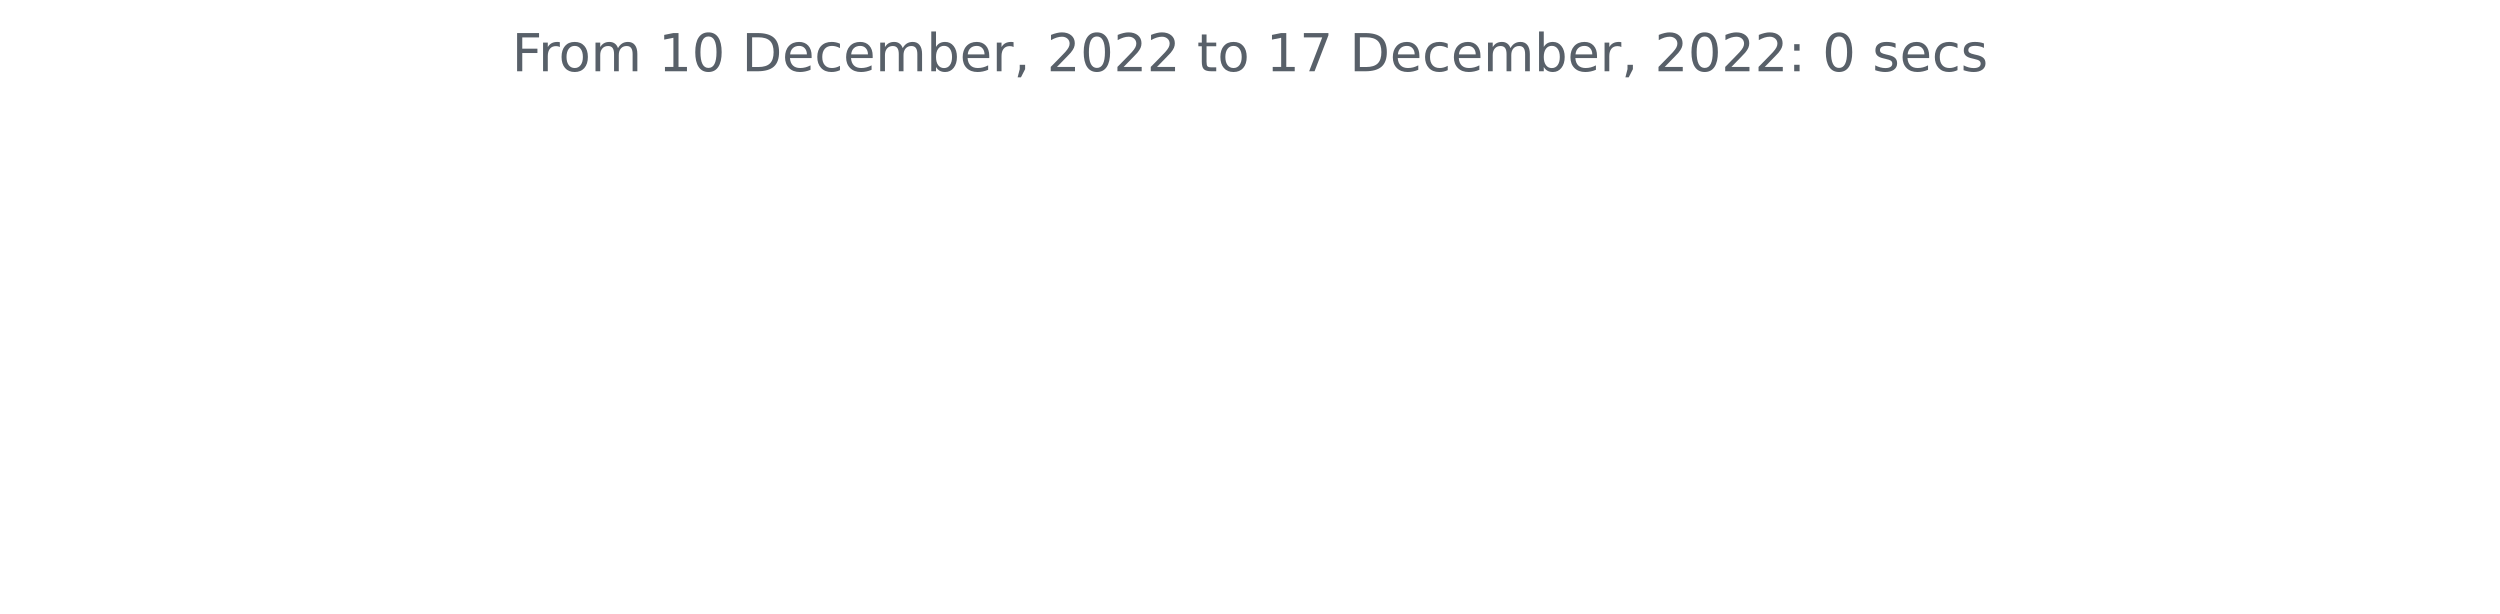
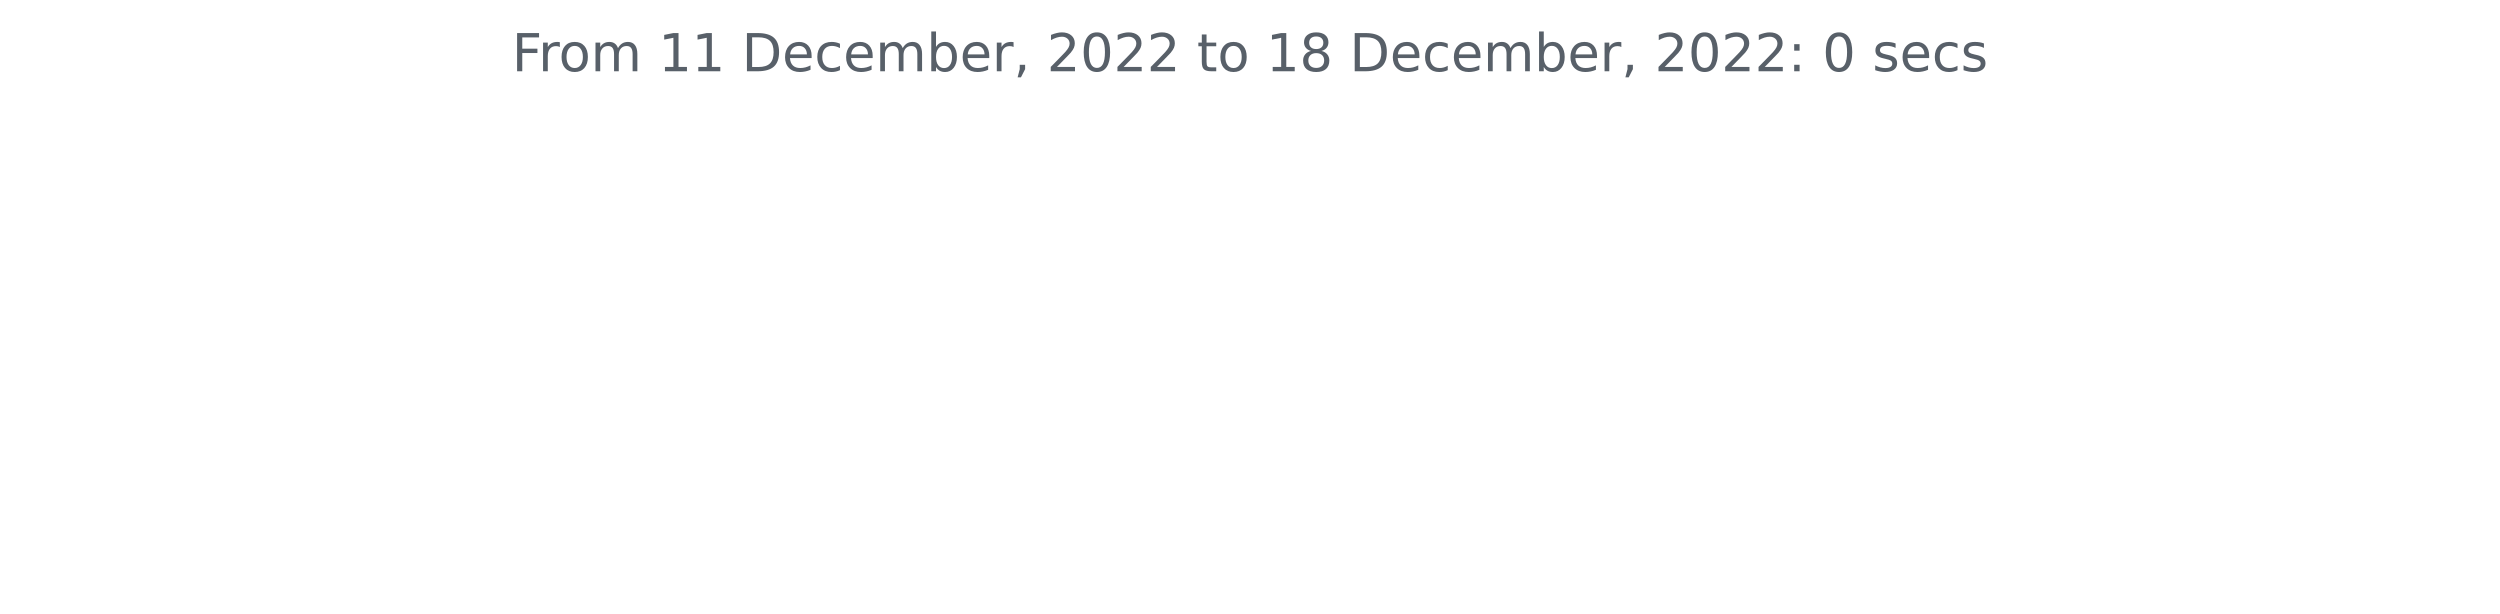
<svg xmlns="http://www.w3.org/2000/svg" xmlns:xlink="http://www.w3.org/1999/xlink" width="572.4pt" height="140.398pt" viewBox="0 0 572.4 140.398" version="1.1">
  <defs>
    <style type="text/css">*{stroke-linejoin: round; stroke-linecap: butt}</style>
  </defs>
  <g id="figure_1">
    <g id="patch_1">
      <path d="M 0 140.398  L 572.4 140.398  L 572.4 0  L 0 0  L 0 140.398  z " style="fill: none" />
    </g>
    <g id="axes_1">
      <g id="matplotlib.axis_1" />
      <g id="matplotlib.axis_2" />
      <g id="text_1">
        <g style="fill: #586069" transform="translate(117.2175 16.31812)scale(0.12 -0.12)">
          <defs>
            <path id="DejaVuSans-46" d="M 628 4666  L 3309 4666  L 3309 4134  L 1259 4134  L 1259 2759  L 3109 2759  L 3109 2228  L 1259 2228  L 1259 0  L 628 0  L 628 4666  z " transform="scale(0.015625)" />
            <path id="DejaVuSans-72" d="M 2631 2963  Q 2534 3019 2420 3045  Q 2306 3072 2169 3072  Q 1681 3072 1420 2755  Q 1159 2438 1159 1844  L 1159 0  L 581 0  L 581 3500  L 1159 3500  L 1159 2956  Q 1341 3275 1631 3429  Q 1922 3584 2338 3584  Q 2397 3584 2469 3576  Q 2541 3569 2628 3553  L 2631 2963  z " transform="scale(0.015625)" />
            <path id="DejaVuSans-6f" d="M 1959 3097  Q 1497 3097 1228 2736  Q 959 2375 959 1747  Q 959 1119 1226 758  Q 1494 397 1959 397  Q 2419 397 2687 759  Q 2956 1122 2956 1747  Q 2956 2369 2687 2733  Q 2419 3097 1959 3097  z M 1959 3584  Q 2709 3584 3137 3096  Q 3566 2609 3566 1747  Q 3566 888 3137 398  Q 2709 -91 1959 -91  Q 1206 -91 779 398  Q 353 888 353 1747  Q 353 2609 779 3096  Q 1206 3584 1959 3584  z " transform="scale(0.015625)" />
            <path id="DejaVuSans-6d" d="M 3328 2828  Q 3544 3216 3844 3400  Q 4144 3584 4550 3584  Q 5097 3584 5394 3201  Q 5691 2819 5691 2113  L 5691 0  L 5113 0  L 5113 2094  Q 5113 2597 4934 2840  Q 4756 3084 4391 3084  Q 3944 3084 3684 2787  Q 3425 2491 3425 1978  L 3425 0  L 2847 0  L 2847 2094  Q 2847 2600 2669 2842  Q 2491 3084 2119 3084  Q 1678 3084 1418 2786  Q 1159 2488 1159 1978  L 1159 0  L 581 0  L 581 3500  L 1159 3500  L 1159 2956  Q 1356 3278 1631 3431  Q 1906 3584 2284 3584  Q 2666 3584 2933 3390  Q 3200 3197 3328 2828  z " transform="scale(0.015625)" />
            <path id="DejaVuSans-20" transform="scale(0.015625)" />
            <path id="DejaVuSans-31" d="M 794 531  L 1825 531  L 1825 4091  L 703 3866  L 703 4441  L 1819 4666  L 2450 4666  L 2450 531  L 3481 531  L 3481 0  L 794 0  L 794 531  z " transform="scale(0.015625)" />
-             <path id="DejaVuSans-30" d="M 2034 4250  Q 1547 4250 1301 3770  Q 1056 3291 1056 2328  Q 1056 1369 1301 889  Q 1547 409 2034 409  Q 2525 409 2770 889  Q 3016 1369 3016 2328  Q 3016 3291 2770 3770  Q 2525 4250 2034 4250  z M 2034 4750  Q 2819 4750 3233 4129  Q 3647 3509 3647 2328  Q 3647 1150 3233 529  Q 2819 -91 2034 -91  Q 1250 -91 836 529  Q 422 1150 422 2328  Q 422 3509 836 4129  Q 1250 4750 2034 4750  z " transform="scale(0.015625)" />
            <path id="DejaVuSans-44" d="M 1259 4147  L 1259 519  L 2022 519  Q 2988 519 3436 956  Q 3884 1394 3884 2338  Q 3884 3275 3436 3711  Q 2988 4147 2022 4147  L 1259 4147  z M 628 4666  L 1925 4666  Q 3281 4666 3915 4102  Q 4550 3538 4550 2338  Q 4550 1131 3912 565  Q 3275 0 1925 0  L 628 0  L 628 4666  z " transform="scale(0.015625)" />
            <path id="DejaVuSans-65" d="M 3597 1894  L 3597 1613  L 953 1613  Q 991 1019 1311 708  Q 1631 397 2203 397  Q 2534 397 2845 478  Q 3156 559 3463 722  L 3463 178  Q 3153 47 2828 -22  Q 2503 -91 2169 -91  Q 1331 -91 842 396  Q 353 884 353 1716  Q 353 2575 817 3079  Q 1281 3584 2069 3584  Q 2775 3584 3186 3129  Q 3597 2675 3597 1894  z M 3022 2063  Q 3016 2534 2758 2815  Q 2500 3097 2075 3097  Q 1594 3097 1305 2825  Q 1016 2553 972 2059  L 3022 2063  z " transform="scale(0.015625)" />
            <path id="DejaVuSans-63" d="M 3122 3366  L 3122 2828  Q 2878 2963 2633 3030  Q 2388 3097 2138 3097  Q 1578 3097 1268 2742  Q 959 2388 959 1747  Q 959 1106 1268 751  Q 1578 397 2138 397  Q 2388 397 2633 464  Q 2878 531 3122 666  L 3122 134  Q 2881 22 2623 -34  Q 2366 -91 2075 -91  Q 1284 -91 818 406  Q 353 903 353 1747  Q 353 2603 823 3093  Q 1294 3584 2113 3584  Q 2378 3584 2631 3529  Q 2884 3475 3122 3366  z " transform="scale(0.015625)" />
            <path id="DejaVuSans-62" d="M 3116 1747  Q 3116 2381 2855 2742  Q 2594 3103 2138 3103  Q 1681 3103 1420 2742  Q 1159 2381 1159 1747  Q 1159 1113 1420 752  Q 1681 391 2138 391  Q 2594 391 2855 752  Q 3116 1113 3116 1747  z M 1159 2969  Q 1341 3281 1617 3432  Q 1894 3584 2278 3584  Q 2916 3584 3314 3078  Q 3713 2572 3713 1747  Q 3713 922 3314 415  Q 2916 -91 2278 -91  Q 1894 -91 1617 61  Q 1341 213 1159 525  L 1159 0  L 581 0  L 581 4863  L 1159 4863  L 1159 2969  z " transform="scale(0.015625)" />
            <path id="DejaVuSans-2c" d="M 750 794  L 1409 794  L 1409 256  L 897 -744  L 494 -744  L 750 256  L 750 794  z " transform="scale(0.015625)" />
            <path id="DejaVuSans-32" d="M 1228 531  L 3431 531  L 3431 0  L 469 0  L 469 531  Q 828 903 1448 1529  Q 2069 2156 2228 2338  Q 2531 2678 2651 2914  Q 2772 3150 2772 3378  Q 2772 3750 2511 3984  Q 2250 4219 1831 4219  Q 1534 4219 1204 4116  Q 875 4013 500 3803  L 500 4441  Q 881 4594 1212 4672  Q 1544 4750 1819 4750  Q 2544 4750 2975 4387  Q 3406 4025 3406 3419  Q 3406 3131 3298 2873  Q 3191 2616 2906 2266  Q 2828 2175 2409 1742  Q 1991 1309 1228 531  z " transform="scale(0.015625)" />
+             <path id="DejaVuSans-30" d="M 2034 4250  Q 1547 4250 1301 3770  Q 1056 3291 1056 2328  Q 1056 1369 1301 889  Q 1547 409 2034 409  Q 2525 409 2770 889  Q 3016 1369 3016 2328  Q 3016 3291 2770 3770  Q 2525 4250 2034 4250  z M 2034 4750  Q 2819 4750 3233 4129  Q 3647 3509 3647 2328  Q 3647 1150 3233 529  Q 2819 -91 2034 -91  Q 1250 -91 836 529  Q 422 1150 422 2328  Q 422 3509 836 4129  Q 1250 4750 2034 4750  z " transform="scale(0.015625)" />
            <path id="DejaVuSans-74" d="M 1172 4494  L 1172 3500  L 2356 3500  L 2356 3053  L 1172 3053  L 1172 1153  Q 1172 725 1289 603  Q 1406 481 1766 481  L 2356 481  L 2356 0  L 1766 0  Q 1100 0 847 248  Q 594 497 594 1153  L 594 3053  L 172 3053  L 172 3500  L 594 3500  L 594 4494  L 1172 4494  z " transform="scale(0.015625)" />
-             <path id="DejaVuSans-37" d="M 525 4666  L 3525 4666  L 3525 4397  L 1831 0  L 1172 0  L 2766 4134  L 525 4134  L 525 4666  z " transform="scale(0.015625)" />
+             <path id="DejaVuSans-38" d="M 2034 2216  Q 1584 2216 1326 1975  Q 1069 1734 1069 1313  Q 1069 891 1326 650  Q 1584 409 2034 409  Q 2484 409 2743 651  Q 3003 894 3003 1313  Q 3003 1734 2745 1975  Q 2488 2216 2034 2216  z M 1403 2484  Q 997 2584 770 2862  Q 544 3141 544 3541  Q 544 4100 942 4425  Q 1341 4750 2034 4750  Q 2731 4750 3128 4425  Q 3525 4100 3525 3541  Q 3525 3141 3298 2862  Q 3072 2584 2669 2484  Q 3125 2378 3379 2068  Q 3634 1759 3634 1313  Q 3634 634 3220 271  Q 2806 -91 2034 -91  Q 1263 -91 848 271  Q 434 634 434 1313  Q 434 1759 690 2068  Q 947 2378 1403 2484  z M 1172 3481  Q 1172 3119 1398 2916  Q 1625 2713 2034 2713  Q 2441 2713 2670 2916  Q 2900 3119 2900 3481  Q 2900 3844 2670 4047  Q 2441 4250 2034 4250  Q 1625 4250 1398 4047  Q 1172 3844 1172 3481  z " transform="scale(0.015625)" />
            <path id="DejaVuSans-3a" d="M 750 794  L 1409 794  L 1409 0  L 750 0  L 750 794  z M 750 3309  L 1409 3309  L 1409 2516  L 750 2516  L 750 3309  z " transform="scale(0.015625)" />
            <path id="DejaVuSans-73" d="M 2834 3397  L 2834 2853  Q 2591 2978 2328 3040  Q 2066 3103 1784 3103  Q 1356 3103 1142 2972  Q 928 2841 928 2578  Q 928 2378 1081 2264  Q 1234 2150 1697 2047  L 1894 2003  Q 2506 1872 2764 1633  Q 3022 1394 3022 966  Q 3022 478 2636 193  Q 2250 -91 1575 -91  Q 1294 -91 989 -36  Q 684 19 347 128  L 347 722  Q 666 556 975 473  Q 1284 391 1588 391  Q 1994 391 2212 530  Q 2431 669 2431 922  Q 2431 1156 2273 1281  Q 2116 1406 1581 1522  L 1381 1569  Q 847 1681 609 1914  Q 372 2147 372 2553  Q 372 3047 722 3315  Q 1072 3584 1716 3584  Q 2034 3584 2315 3537  Q 2597 3491 2834 3397  z " transform="scale(0.015625)" />
          </defs>
          <use xlink:href="#DejaVuSans-46" />
          <use xlink:href="#DejaVuSans-72" x="50.27" />
          <use xlink:href="#DejaVuSans-6f" x="89.133" />
          <use xlink:href="#DejaVuSans-6d" x="150.314" />
          <use xlink:href="#DejaVuSans-20" x="247.727" />
          <use xlink:href="#DejaVuSans-31" x="279.514" />
-           <use xlink:href="#DejaVuSans-30" x="343.137" />
+           <use xlink:href="#DejaVuSans-31" x="343.137" />
          <use xlink:href="#DejaVuSans-20" x="406.76" />
          <use xlink:href="#DejaVuSans-44" x="438.547" />
          <use xlink:href="#DejaVuSans-65" x="515.549" />
          <use xlink:href="#DejaVuSans-63" x="577.072" />
          <use xlink:href="#DejaVuSans-65" x="632.053" />
          <use xlink:href="#DejaVuSans-6d" x="693.576" />
          <use xlink:href="#DejaVuSans-62" x="790.988" />
          <use xlink:href="#DejaVuSans-65" x="854.465" />
          <use xlink:href="#DejaVuSans-72" x="915.988" />
          <use xlink:href="#DejaVuSans-2c" x="957.102" />
          <use xlink:href="#DejaVuSans-20" x="988.889" />
          <use xlink:href="#DejaVuSans-32" x="1020.676" />
          <use xlink:href="#DejaVuSans-30" x="1084.299" />
          <use xlink:href="#DejaVuSans-32" x="1147.922" />
          <use xlink:href="#DejaVuSans-32" x="1211.545" />
          <use xlink:href="#DejaVuSans-20" x="1275.168" />
          <use xlink:href="#DejaVuSans-74" x="1306.955" />
          <use xlink:href="#DejaVuSans-6f" x="1346.164" />
          <use xlink:href="#DejaVuSans-20" x="1407.346" />
          <use xlink:href="#DejaVuSans-31" x="1439.133" />
-           <use xlink:href="#DejaVuSans-37" x="1502.756" />
+           <use xlink:href="#DejaVuSans-38" x="1502.756" />
          <use xlink:href="#DejaVuSans-20" x="1566.379" />
          <use xlink:href="#DejaVuSans-44" x="1598.166" />
          <use xlink:href="#DejaVuSans-65" x="1675.168" />
          <use xlink:href="#DejaVuSans-63" x="1736.691" />
          <use xlink:href="#DejaVuSans-65" x="1791.672" />
          <use xlink:href="#DejaVuSans-6d" x="1853.195" />
          <use xlink:href="#DejaVuSans-62" x="1950.607" />
          <use xlink:href="#DejaVuSans-65" x="2014.084" />
          <use xlink:href="#DejaVuSans-72" x="2075.607" />
          <use xlink:href="#DejaVuSans-2c" x="2116.721" />
          <use xlink:href="#DejaVuSans-20" x="2148.508" />
          <use xlink:href="#DejaVuSans-32" x="2180.295" />
          <use xlink:href="#DejaVuSans-30" x="2243.918" />
          <use xlink:href="#DejaVuSans-32" x="2307.541" />
          <use xlink:href="#DejaVuSans-32" x="2371.164" />
          <use xlink:href="#DejaVuSans-3a" x="2434.787" />
          <use xlink:href="#DejaVuSans-20" x="2468.479" />
          <use xlink:href="#DejaVuSans-30" x="2500.266" />
          <use xlink:href="#DejaVuSans-20" x="2563.889" />
          <use xlink:href="#DejaVuSans-73" x="2595.676" />
          <use xlink:href="#DejaVuSans-65" x="2647.775" />
          <use xlink:href="#DejaVuSans-63" x="2709.299" />
          <use xlink:href="#DejaVuSans-73" x="2764.279" />
        </g>
      </g>
    </g>
  </g>
</svg>
